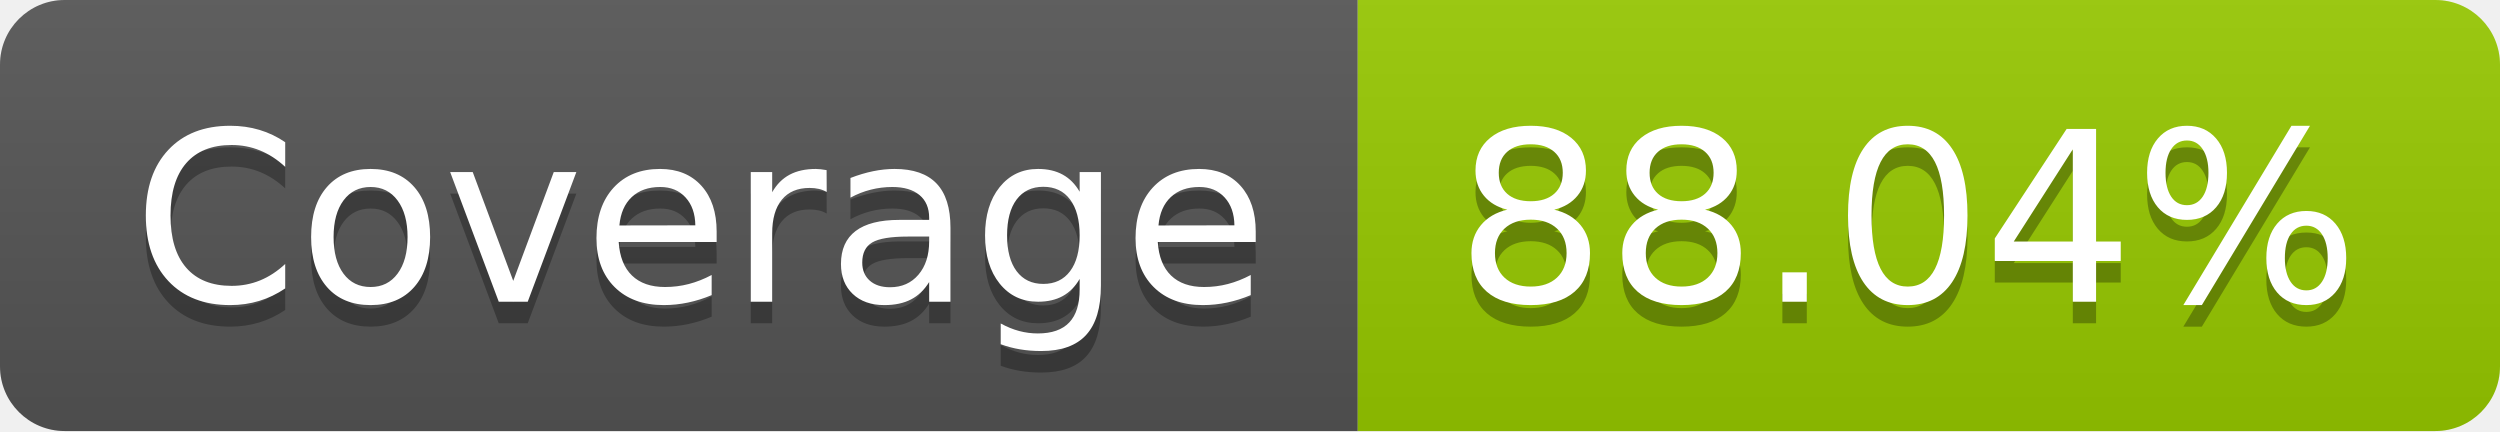
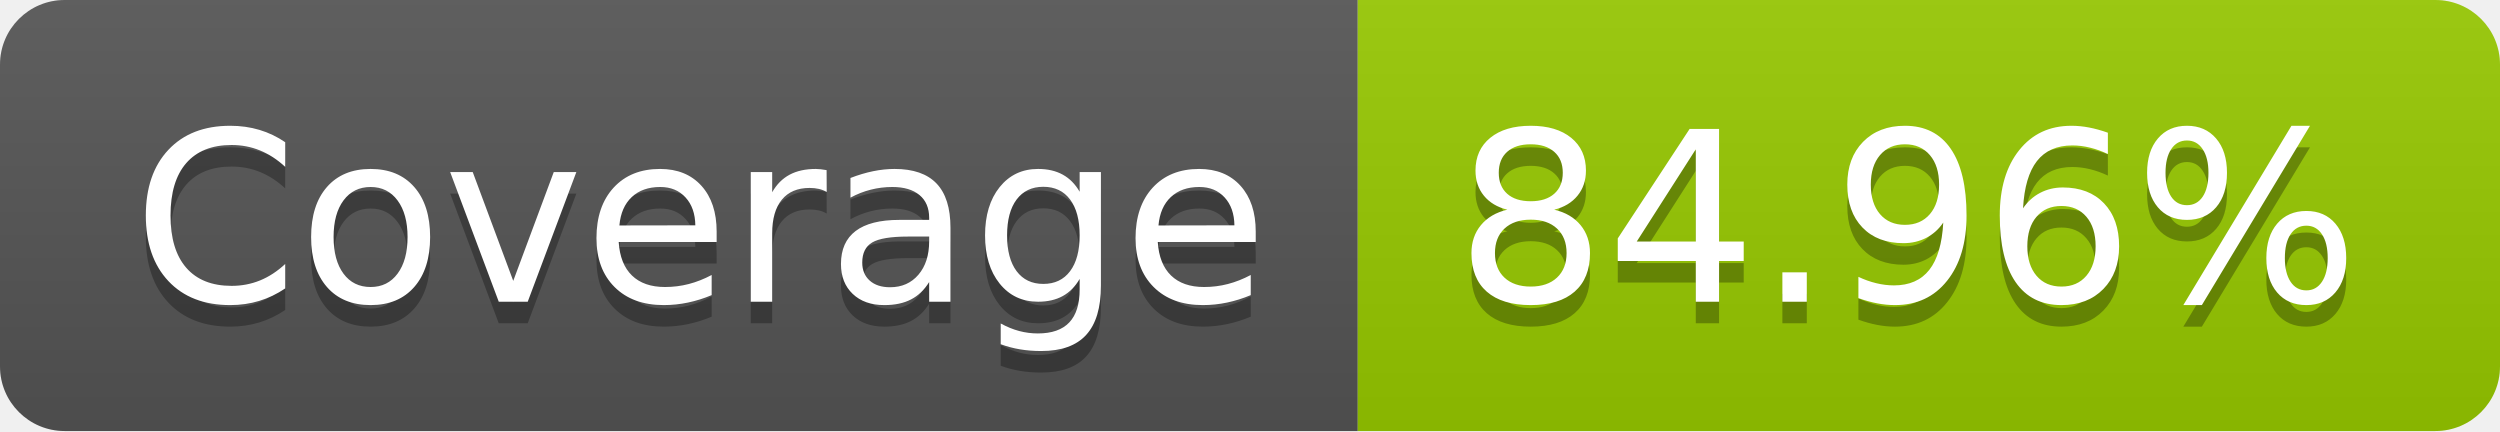
- <svg xmlns="http://www.w3.org/2000/svg" width="116" height="20" role="img" aria-label="Coverage: 88.04%">
+ <svg xmlns="http://www.w3.org/2000/svg" width="116" height="20" role="img" aria-label="Coverage: 84.96%">
  <linearGradient id="s" x2="0" y2="100%">
    <stop offset="0" stop-color="#bbb" stop-opacity=".1" />
    <stop offset="1" stop-opacity=".1" />
  </linearGradient>
  <clipPath id="r">
    <rect width="116" height="20" rx="3" fill="#fff" />
  </clipPath>
  <g clip-path="url(#r)">
    <rect width="63" height="20" fill="#555" />
    <rect x="63" width="53" height="20" fill="#97ca00" />
    <rect width="116" height="20" fill="url(#s)" />
  </g>
  <g fill="#fff" text-anchor="middle" font-family="Verdana,Geneva,DejaVu Sans,sans-serif" text-rendering="geometricPrecision" font-size="110">
    <text aria-hidden="true" x="325" y="150" fill="#010101" fill-opacity=".3" transform="scale(.1)" textLength="530">Coverage</text>
    <text x="325" y="140" transform="scale(.1)" fill="#fff" textLength="530">Coverage</text>
-     <text aria-hidden="true" x="885" y="150" fill="#010101" fill-opacity=".3" transform="scale(.1)" textLength="430">88.04%</text>
-     <text x="885" y="140" transform="scale(.1)" fill="#fff" textLength="430">88.04%</text>
+     <text aria-hidden="true" x="885" y="150" fill="#010101" fill-opacity=".3" transform="scale(.1)" textLength="430">84.96%</text>
+     <text x="885" y="140" transform="scale(.1)" fill="#fff" textLength="430">84.96%</text>
  </g>
</svg>
